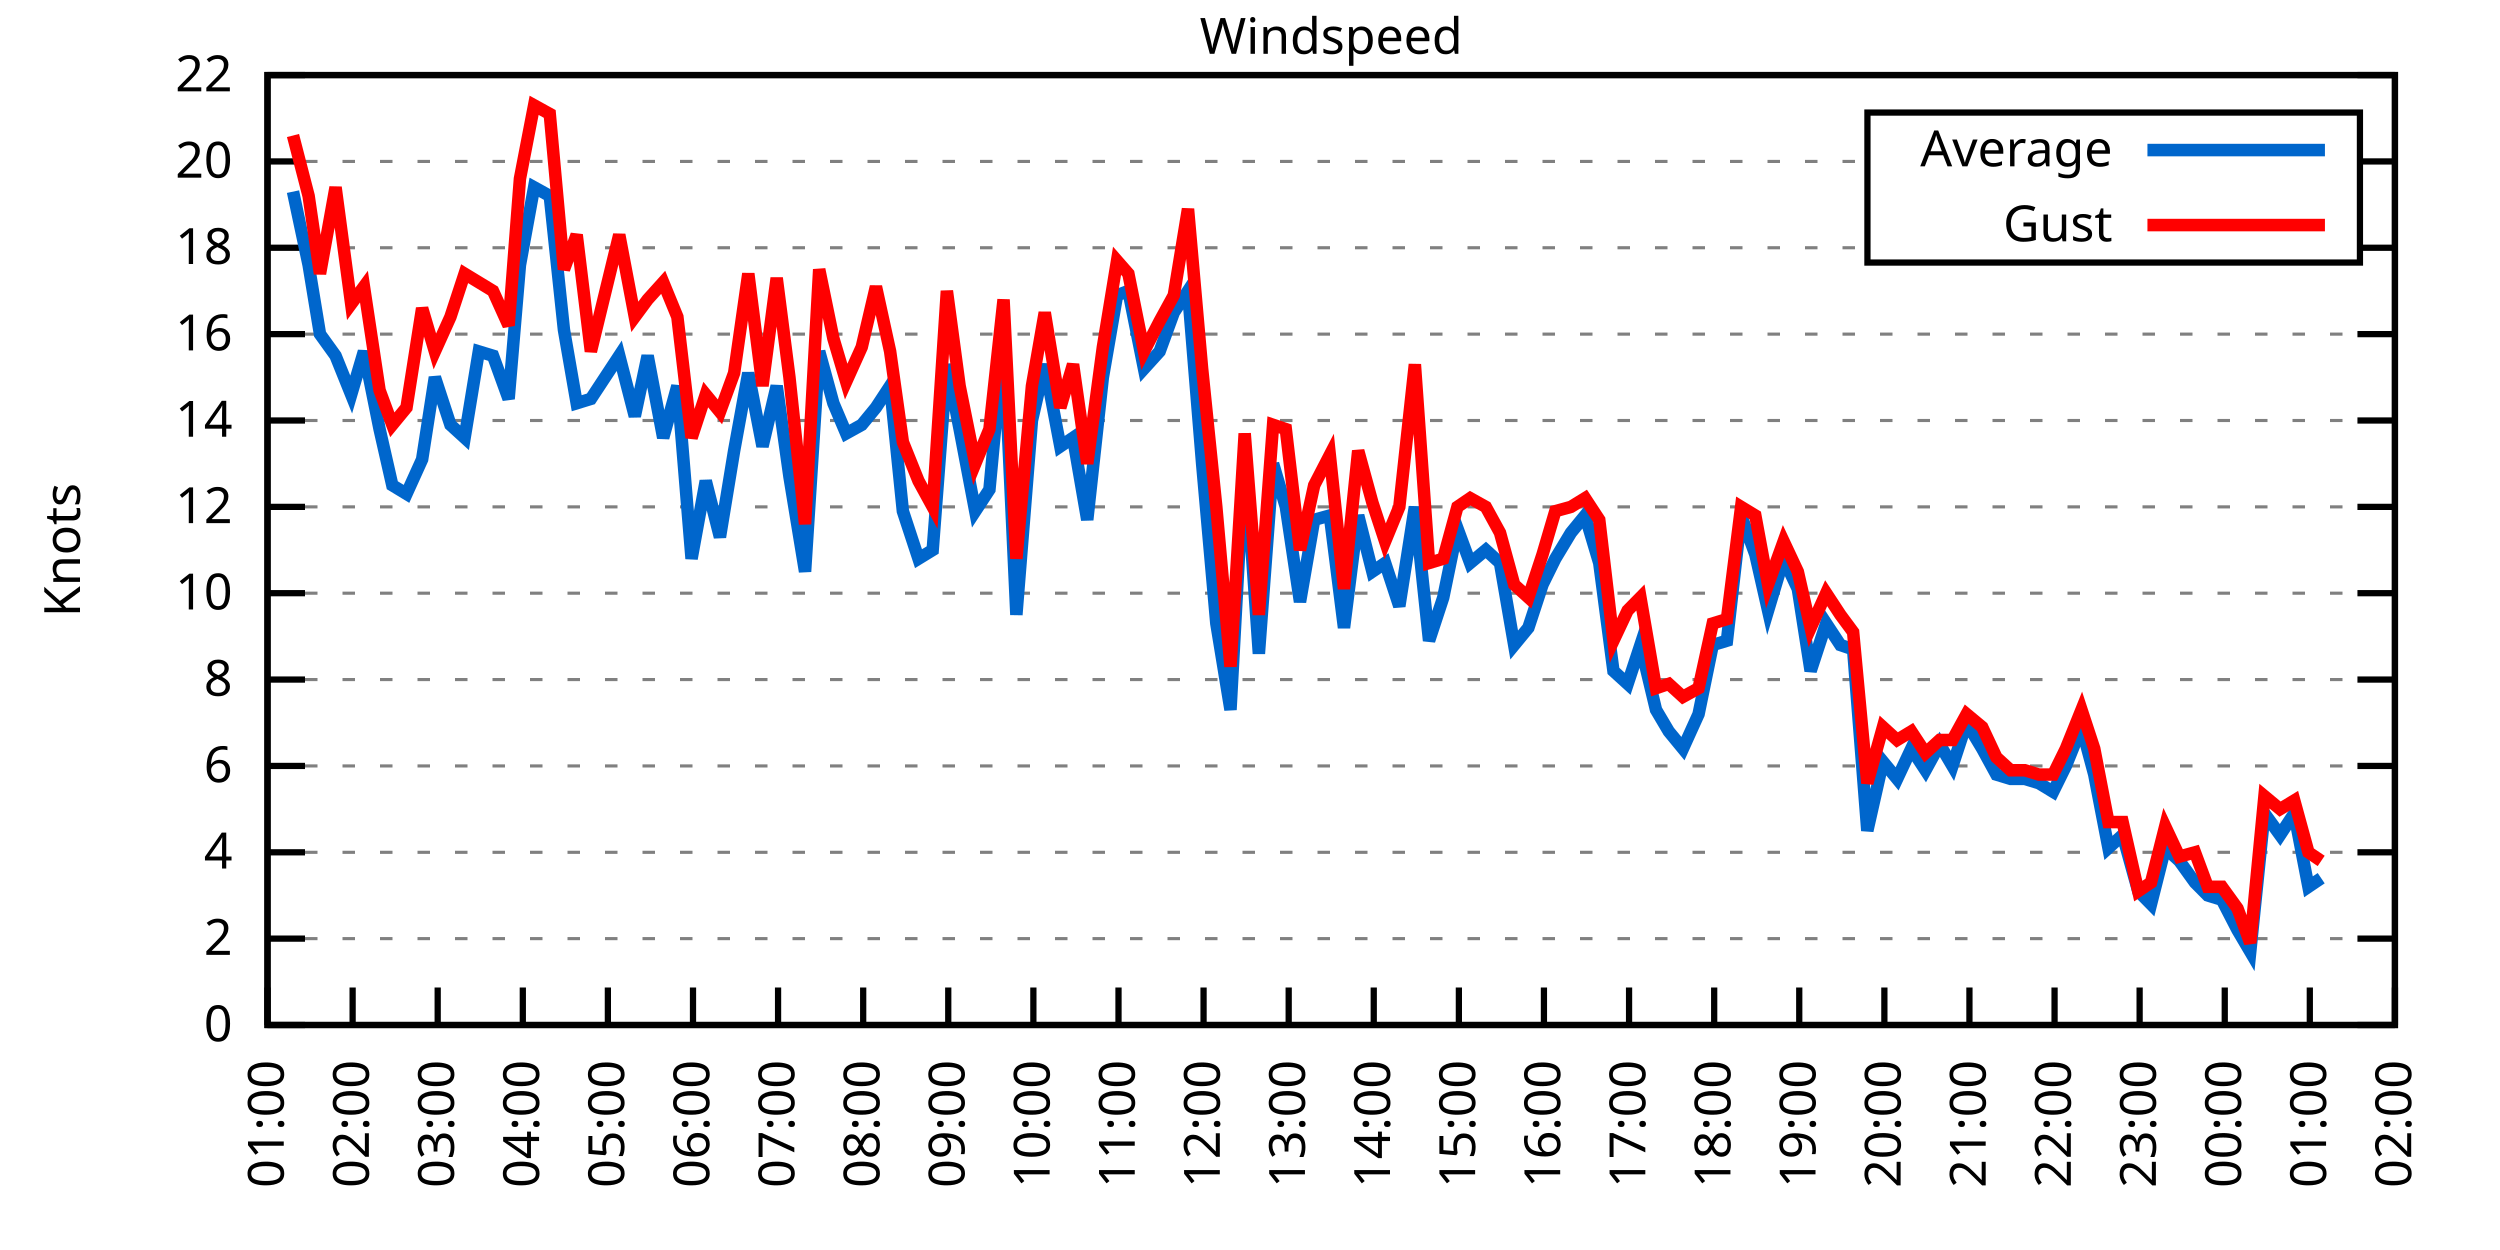
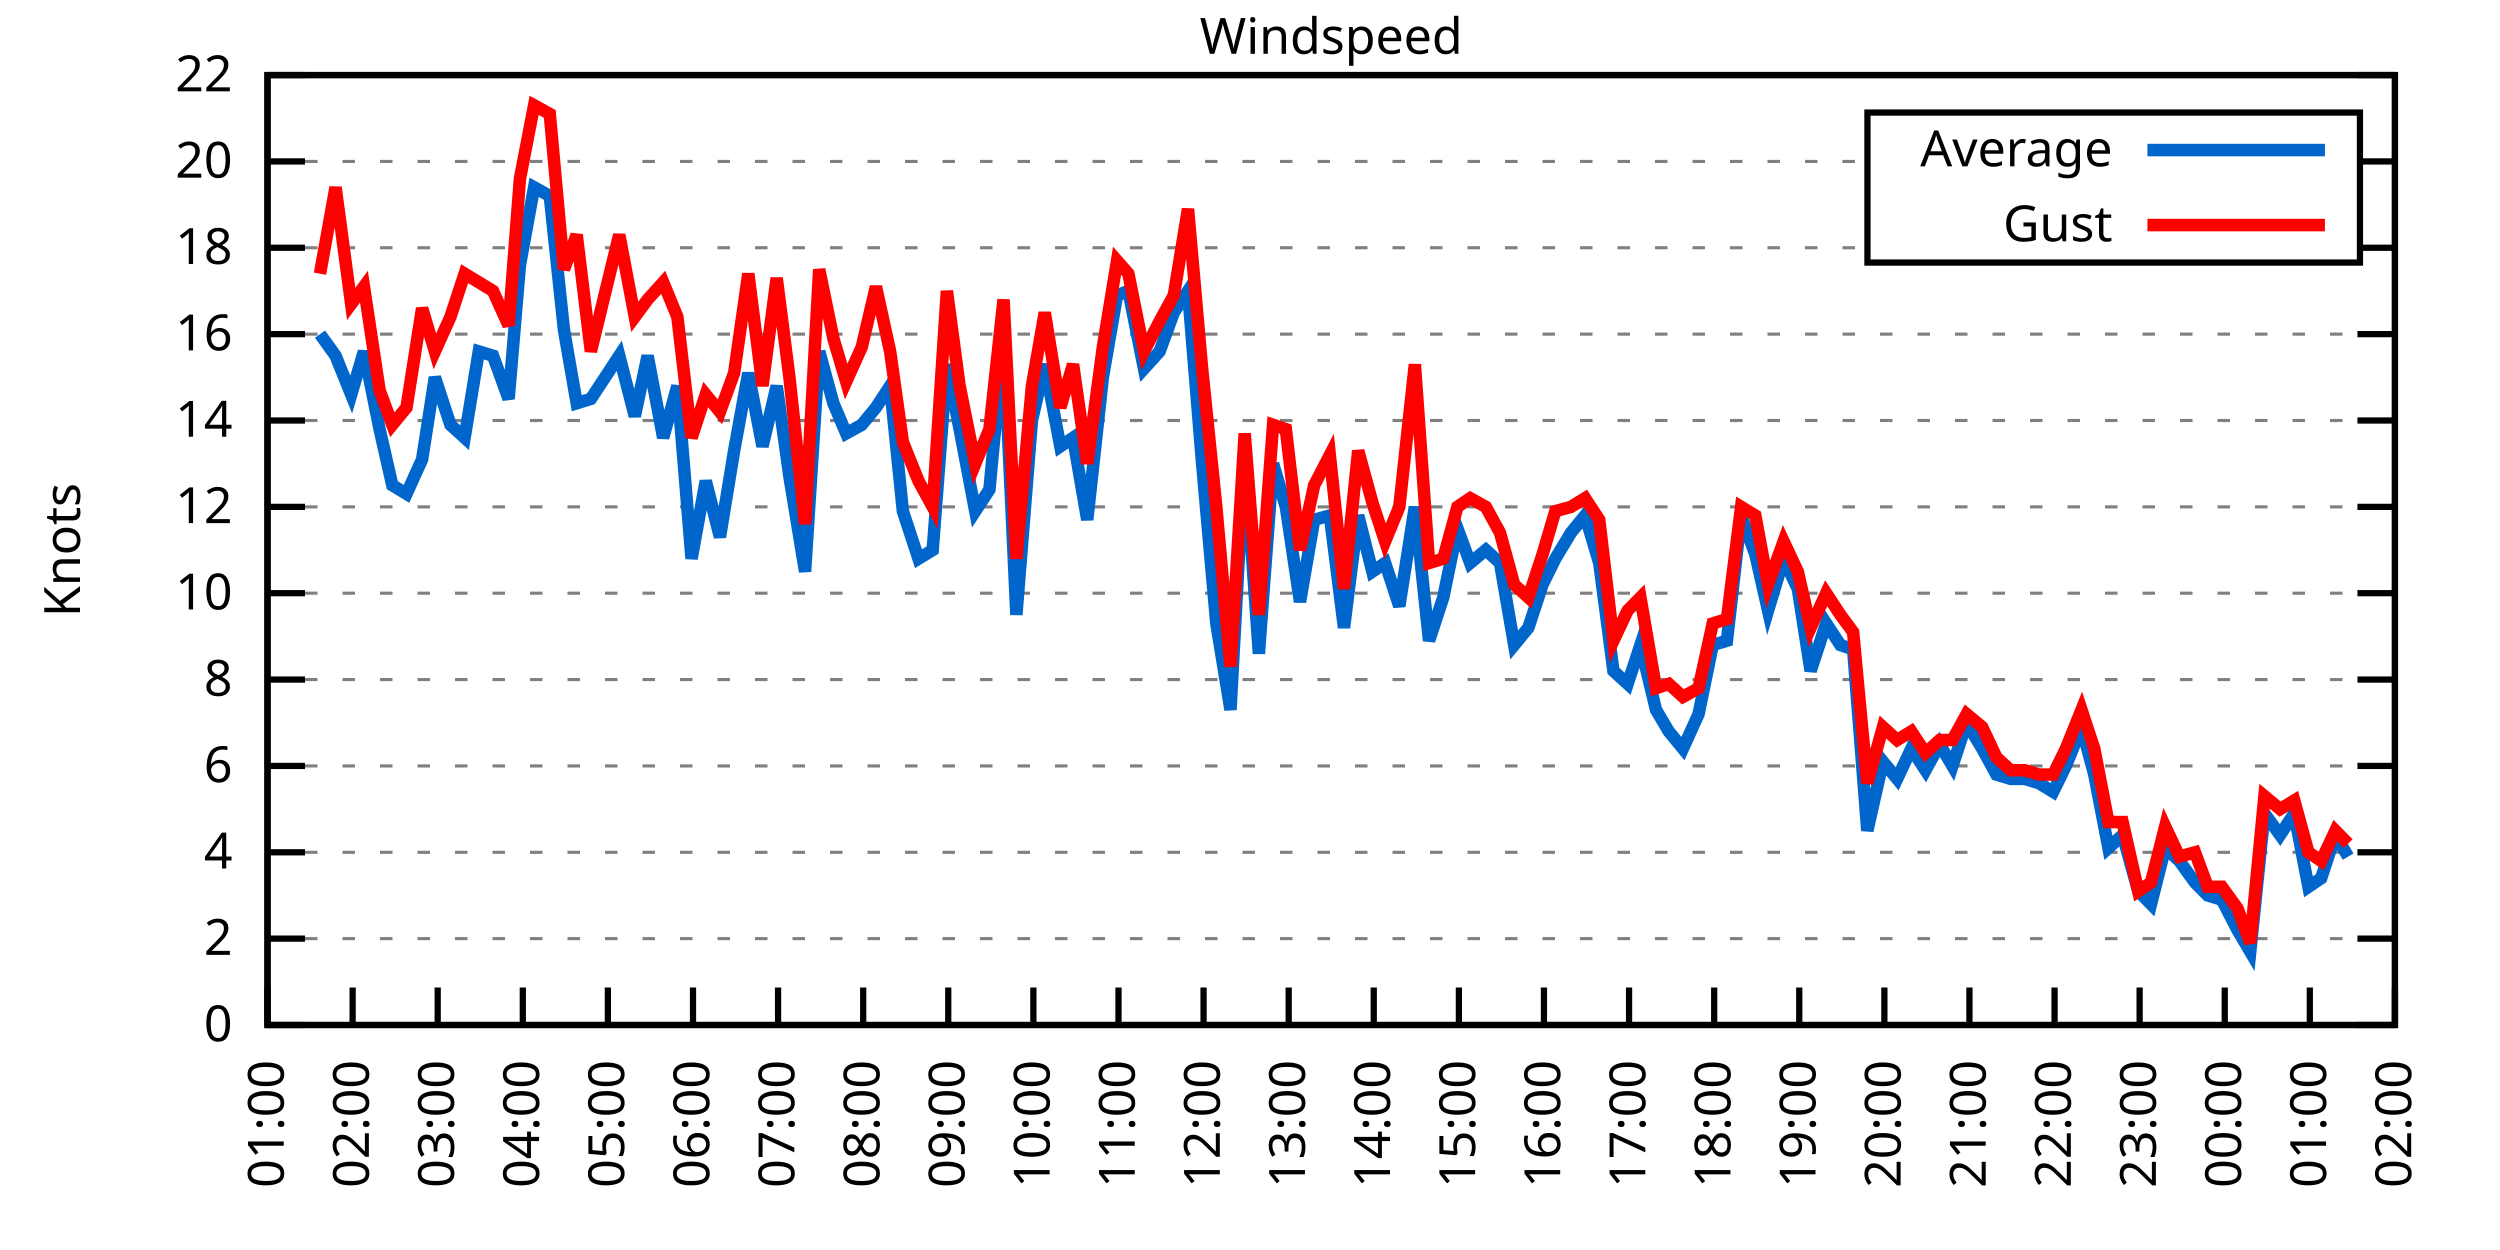
<svg xmlns="http://www.w3.org/2000/svg" xmlns:xlink="http://www.w3.org/1999/xlink" width="400" height="200" viewBox="0 0 400 200">
  <g id="gnuplot_canvas">
    <rect x="0" y="0" width="400" height="200" fill="none" />
    <defs>
      <circle id="gpDot" r="0.5" stroke-width="0.5" stroke="currentColor" />
      <path id="gpPt0" stroke-width="0.333" stroke="currentColor" d="M-1,0 h2 M0,-1 v2" />
      <path id="gpPt1" stroke-width="0.333" stroke="currentColor" d="M-1,-1 L1,1 M1,-1 L-1,1" />
      <path id="gpPt2" stroke-width="0.333" stroke="currentColor" d="M-1,0 L1,0 M0,-1 L0,1 M-1,-1 L1,1 M-1,1 L1,-1" />
      <rect id="gpPt3" stroke-width="0.333" stroke="currentColor" x="-1" y="-1" width="2" height="2" />
      <rect id="gpPt4" stroke-width="0.333" stroke="currentColor" fill="currentColor" x="-1" y="-1" width="2" height="2" />
      <circle id="gpPt5" stroke-width="0.333" stroke="currentColor" cx="0" cy="0" r="1" />
      <use xlink:href="#gpPt5" id="gpPt6" fill="currentColor" stroke="none" />
      <path id="gpPt7" stroke-width="0.333" stroke="currentColor" d="M0,-1.33 L-1.33,0.67 L1.33,0.67 z" />
      <use xlink:href="#gpPt7" id="gpPt8" fill="currentColor" stroke="none" />
      <use xlink:href="#gpPt7" id="gpPt9" stroke="currentColor" transform="rotate(180)" />
      <use xlink:href="#gpPt9" id="gpPt10" fill="currentColor" stroke="none" />
      <use xlink:href="#gpPt3" id="gpPt11" stroke="currentColor" transform="rotate(45)" />
      <use xlink:href="#gpPt11" id="gpPt12" fill="currentColor" stroke="none" />
      <path id="gpPt13" stroke-width="0.333" stroke="currentColor" d="M0,1.330 L1.265,0.411 L0.782,-1.067 L-0.782,-1.076 L-1.265,0.411 z" />
      <use xlink:href="#gpPt13" id="gpPt14" fill="currentColor" stroke="none" />
      <filter id="textbox" filterUnits="objectBoundingBox" x="0" y="0" height="1" width="1">
        <feFlood flood-color="white" flood-opacity="1" result="bgnd" />
        <feComposite in="SourceGraphic" in2="bgnd" operator="atop" />
      </filter>
      <filter id="greybox" filterUnits="objectBoundingBox" x="0" y="0" height="1" width="1">
        <feFlood flood-color="lightgrey" flood-opacity="1" result="grey" />
        <feComposite in="SourceGraphic" in2="grey" operator="atop" />
      </filter>
    </defs>
    <g fill="none" color="white" stroke="currentColor" stroke-width="1.00" stroke-linecap="butt" stroke-linejoin="miter">
</g>
    <g fill="none" color="black" stroke="currentColor" stroke-width="1.00" stroke-linecap="butt" stroke-linejoin="miter">
      <g stroke="none" shape-rendering="crispEdges">
        <polygon fill="rgb(255, 255, 255)" points="42.80,164.00 383.18,164.00 383.18,12.02 42.80,12.02 " />
      </g>
    </g>
    <g fill="none" color="black" stroke="currentColor" stroke-width="1.00" stroke-linecap="butt" stroke-linejoin="miter">
</g>
    <g fill="none" color="black" stroke="black" stroke-width="0.50" stroke-linecap="butt" stroke-linejoin="miter">
</g>
    <g fill="none" color="gray" stroke="currentColor" stroke-width="0.50" stroke-linecap="butt" stroke-linejoin="miter">
      <path stroke="gray" stroke-dasharray="2,4" class="gridline" d="M42.80,164.00 L383.19,164.00  " />
    </g>
    <g fill="none" color="gray" stroke="gray" stroke-width="1.00" stroke-linecap="butt" stroke-linejoin="miter">
</g>
    <g fill="none" color="black" stroke="currentColor" stroke-width="1.00" stroke-linecap="butt" stroke-linejoin="miter">
      <path stroke="black" d="M42.80,164.00 L48.80,164.00 M383.19,164.00 L377.19,164.00  " />
      <g transform="translate(37.20,166.60)" stroke="none" fill="black" font-family="Sans" font-size="8.00" text-anchor="end">
        <text>
          <tspan font-family="Sans"> 0</tspan>
        </text>
      </g>
    </g>
    <g fill="none" color="black" stroke="currentColor" stroke-width="1.00" stroke-linecap="butt" stroke-linejoin="miter">
</g>
    <g fill="none" color="black" stroke="black" stroke-width="0.50" stroke-linecap="butt" stroke-linejoin="miter">
</g>
    <g fill="none" color="gray" stroke="currentColor" stroke-width="0.50" stroke-linecap="butt" stroke-linejoin="miter">
      <path stroke="gray" stroke-dasharray="2,4" class="gridline" d="M42.80,150.18 L383.19,150.18  " />
    </g>
    <g fill="none" color="gray" stroke="gray" stroke-width="1.00" stroke-linecap="butt" stroke-linejoin="miter">
</g>
    <g fill="none" color="black" stroke="currentColor" stroke-width="1.00" stroke-linecap="butt" stroke-linejoin="miter">
      <path stroke="black" d="M42.80,150.18 L48.80,150.18 M383.19,150.18 L377.19,150.18  " />
      <g transform="translate(37.20,152.78)" stroke="none" fill="black" font-family="Sans" font-size="8.00" text-anchor="end">
        <text>
          <tspan font-family="Sans"> 2</tspan>
        </text>
      </g>
    </g>
    <g fill="none" color="black" stroke="currentColor" stroke-width="1.00" stroke-linecap="butt" stroke-linejoin="miter">
</g>
    <g fill="none" color="black" stroke="black" stroke-width="0.50" stroke-linecap="butt" stroke-linejoin="miter">
</g>
    <g fill="none" color="gray" stroke="currentColor" stroke-width="0.50" stroke-linecap="butt" stroke-linejoin="miter">
      <path stroke="gray" stroke-dasharray="2,4" class="gridline" d="M42.80,136.37 L383.19,136.37  " />
    </g>
    <g fill="none" color="gray" stroke="gray" stroke-width="1.00" stroke-linecap="butt" stroke-linejoin="miter">
</g>
    <g fill="none" color="black" stroke="currentColor" stroke-width="1.00" stroke-linecap="butt" stroke-linejoin="miter">
      <path stroke="black" d="M42.80,136.37 L48.80,136.37 M383.19,136.37 L377.19,136.37  " />
      <g transform="translate(37.20,138.97)" stroke="none" fill="black" font-family="Sans" font-size="8.00" text-anchor="end">
        <text>
          <tspan font-family="Sans"> 4</tspan>
        </text>
      </g>
    </g>
    <g fill="none" color="black" stroke="currentColor" stroke-width="1.00" stroke-linecap="butt" stroke-linejoin="miter">
</g>
    <g fill="none" color="black" stroke="black" stroke-width="0.50" stroke-linecap="butt" stroke-linejoin="miter">
</g>
    <g fill="none" color="gray" stroke="currentColor" stroke-width="0.50" stroke-linecap="butt" stroke-linejoin="miter">
      <path stroke="gray" stroke-dasharray="2,4" class="gridline" d="M42.80,122.55 L383.19,122.55  " />
    </g>
    <g fill="none" color="gray" stroke="gray" stroke-width="1.00" stroke-linecap="butt" stroke-linejoin="miter">
</g>
    <g fill="none" color="black" stroke="currentColor" stroke-width="1.00" stroke-linecap="butt" stroke-linejoin="miter">
      <path stroke="black" d="M42.80,122.55 L48.80,122.55 M383.19,122.55 L377.19,122.55  " />
      <g transform="translate(37.20,125.15)" stroke="none" fill="black" font-family="Sans" font-size="8.00" text-anchor="end">
        <text>
          <tspan font-family="Sans"> 6</tspan>
        </text>
      </g>
    </g>
    <g fill="none" color="black" stroke="currentColor" stroke-width="1.00" stroke-linecap="butt" stroke-linejoin="miter">
</g>
    <g fill="none" color="black" stroke="black" stroke-width="0.50" stroke-linecap="butt" stroke-linejoin="miter">
</g>
    <g fill="none" color="gray" stroke="currentColor" stroke-width="0.50" stroke-linecap="butt" stroke-linejoin="miter">
      <path stroke="gray" stroke-dasharray="2,4" class="gridline" d="M42.80,108.73 L383.19,108.73  " />
    </g>
    <g fill="none" color="gray" stroke="gray" stroke-width="1.00" stroke-linecap="butt" stroke-linejoin="miter">
</g>
    <g fill="none" color="black" stroke="currentColor" stroke-width="1.00" stroke-linecap="butt" stroke-linejoin="miter">
      <path stroke="black" d="M42.80,108.73 L48.80,108.73 M383.19,108.73 L377.19,108.73  " />
      <g transform="translate(37.20,111.33)" stroke="none" fill="black" font-family="Sans" font-size="8.00" text-anchor="end">
        <text>
          <tspan font-family="Sans"> 8</tspan>
        </text>
      </g>
    </g>
    <g fill="none" color="black" stroke="currentColor" stroke-width="1.00" stroke-linecap="butt" stroke-linejoin="miter">
</g>
    <g fill="none" color="black" stroke="black" stroke-width="0.50" stroke-linecap="butt" stroke-linejoin="miter">
</g>
    <g fill="none" color="gray" stroke="currentColor" stroke-width="0.50" stroke-linecap="butt" stroke-linejoin="miter">
      <path stroke="gray" stroke-dasharray="2,4" class="gridline" d="M42.80,94.91 L383.19,94.91  " />
    </g>
    <g fill="none" color="gray" stroke="gray" stroke-width="1.00" stroke-linecap="butt" stroke-linejoin="miter">
</g>
    <g fill="none" color="black" stroke="currentColor" stroke-width="1.00" stroke-linecap="butt" stroke-linejoin="miter">
      <path stroke="black" d="M42.80,94.91 L48.80,94.91 M383.19,94.91 L377.19,94.91  " />
      <g transform="translate(37.20,97.51)" stroke="none" fill="black" font-family="Sans" font-size="8.00" text-anchor="end">
        <text>
          <tspan font-family="Sans"> 10</tspan>
        </text>
      </g>
    </g>
    <g fill="none" color="black" stroke="currentColor" stroke-width="1.00" stroke-linecap="butt" stroke-linejoin="miter">
</g>
    <g fill="none" color="black" stroke="black" stroke-width="0.50" stroke-linecap="butt" stroke-linejoin="miter">
</g>
    <g fill="none" color="gray" stroke="currentColor" stroke-width="0.50" stroke-linecap="butt" stroke-linejoin="miter">
      <path stroke="gray" stroke-dasharray="2,4" class="gridline" d="M42.80,81.10 L383.19,81.10  " />
    </g>
    <g fill="none" color="gray" stroke="gray" stroke-width="1.00" stroke-linecap="butt" stroke-linejoin="miter">
</g>
    <g fill="none" color="black" stroke="currentColor" stroke-width="1.00" stroke-linecap="butt" stroke-linejoin="miter">
      <path stroke="black" d="M42.80,81.10 L48.80,81.10 M383.19,81.10 L377.19,81.10  " />
      <g transform="translate(37.20,83.70)" stroke="none" fill="black" font-family="Sans" font-size="8.00" text-anchor="end">
        <text>
          <tspan font-family="Sans"> 12</tspan>
        </text>
      </g>
    </g>
    <g fill="none" color="black" stroke="currentColor" stroke-width="1.00" stroke-linecap="butt" stroke-linejoin="miter">
</g>
    <g fill="none" color="black" stroke="black" stroke-width="0.50" stroke-linecap="butt" stroke-linejoin="miter">
</g>
    <g fill="none" color="gray" stroke="currentColor" stroke-width="0.50" stroke-linecap="butt" stroke-linejoin="miter">
      <path stroke="gray" stroke-dasharray="2,4" class="gridline" d="M42.80,67.28 L383.19,67.28  " />
    </g>
    <g fill="none" color="gray" stroke="gray" stroke-width="1.00" stroke-linecap="butt" stroke-linejoin="miter">
</g>
    <g fill="none" color="black" stroke="currentColor" stroke-width="1.00" stroke-linecap="butt" stroke-linejoin="miter">
      <path stroke="black" d="M42.80,67.28 L48.80,67.28 M383.19,67.28 L377.19,67.28  " />
      <g transform="translate(37.20,69.88)" stroke="none" fill="black" font-family="Sans" font-size="8.00" text-anchor="end">
        <text>
          <tspan font-family="Sans"> 14</tspan>
        </text>
      </g>
    </g>
    <g fill="none" color="black" stroke="currentColor" stroke-width="1.00" stroke-linecap="butt" stroke-linejoin="miter">
</g>
    <g fill="none" color="black" stroke="black" stroke-width="0.50" stroke-linecap="butt" stroke-linejoin="miter">
</g>
    <g fill="none" color="gray" stroke="currentColor" stroke-width="0.50" stroke-linecap="butt" stroke-linejoin="miter">
      <path stroke="gray" stroke-dasharray="2,4" class="gridline" d="M42.80,53.46 L383.19,53.46  " />
    </g>
    <g fill="none" color="gray" stroke="gray" stroke-width="1.00" stroke-linecap="butt" stroke-linejoin="miter">
</g>
    <g fill="none" color="black" stroke="currentColor" stroke-width="1.00" stroke-linecap="butt" stroke-linejoin="miter">
      <path stroke="black" d="M42.80,53.46 L48.80,53.46 M383.19,53.46 L377.19,53.46  " />
      <g transform="translate(37.20,56.06)" stroke="none" fill="black" font-family="Sans" font-size="8.00" text-anchor="end">
        <text>
          <tspan font-family="Sans"> 16</tspan>
        </text>
      </g>
    </g>
    <g fill="none" color="black" stroke="currentColor" stroke-width="1.00" stroke-linecap="butt" stroke-linejoin="miter">
</g>
    <g fill="none" color="black" stroke="black" stroke-width="0.50" stroke-linecap="butt" stroke-linejoin="miter">
</g>
    <g fill="none" color="gray" stroke="currentColor" stroke-width="0.50" stroke-linecap="butt" stroke-linejoin="miter">
      <path stroke="gray" stroke-dasharray="2,4" class="gridline" d="M42.80,39.64 L298.79,39.64 M377.59,39.64 L383.19,39.64  " />
    </g>
    <g fill="none" color="gray" stroke="gray" stroke-width="1.00" stroke-linecap="butt" stroke-linejoin="miter">
</g>
    <g fill="none" color="black" stroke="currentColor" stroke-width="1.00" stroke-linecap="butt" stroke-linejoin="miter">
      <path stroke="black" d="M42.80,39.64 L48.80,39.64 M383.19,39.64 L377.19,39.64  " />
      <g transform="translate(37.20,42.24)" stroke="none" fill="black" font-family="Sans" font-size="8.00" text-anchor="end">
        <text>
          <tspan font-family="Sans"> 18</tspan>
        </text>
      </g>
    </g>
    <g fill="none" color="black" stroke="currentColor" stroke-width="1.00" stroke-linecap="butt" stroke-linejoin="miter">
</g>
    <g fill="none" color="black" stroke="black" stroke-width="0.50" stroke-linecap="butt" stroke-linejoin="miter">
</g>
    <g fill="none" color="gray" stroke="currentColor" stroke-width="0.50" stroke-linecap="butt" stroke-linejoin="miter">
      <path stroke="gray" stroke-dasharray="2,4" class="gridline" d="M42.80,25.83 L298.79,25.83 M377.59,25.83 L383.19,25.83  " />
    </g>
    <g fill="none" color="gray" stroke="gray" stroke-width="1.00" stroke-linecap="butt" stroke-linejoin="miter">
</g>
    <g fill="none" color="black" stroke="currentColor" stroke-width="1.00" stroke-linecap="butt" stroke-linejoin="miter">
      <path stroke="black" d="M42.80,25.83 L48.80,25.83 M383.19,25.83 L377.19,25.83  " />
      <g transform="translate(37.20,28.43)" stroke="none" fill="black" font-family="Sans" font-size="8.00" text-anchor="end">
        <text>
          <tspan font-family="Sans"> 20</tspan>
        </text>
      </g>
    </g>
    <g fill="none" color="black" stroke="currentColor" stroke-width="1.00" stroke-linecap="butt" stroke-linejoin="miter">
</g>
    <g fill="none" color="black" stroke="black" stroke-width="0.50" stroke-linecap="butt" stroke-linejoin="miter">
</g>
    <g fill="none" color="gray" stroke="currentColor" stroke-width="0.50" stroke-linecap="butt" stroke-linejoin="miter">
      <path stroke="gray" stroke-dasharray="2,4" class="gridline" d="M42.80,12.01 L383.19,12.01  " />
    </g>
    <g fill="none" color="gray" stroke="gray" stroke-width="1.00" stroke-linecap="butt" stroke-linejoin="miter">
</g>
    <g fill="none" color="black" stroke="currentColor" stroke-width="1.00" stroke-linecap="butt" stroke-linejoin="miter">
      <path stroke="black" d="M42.80,12.01 L48.80,12.01 M383.19,12.01 L377.19,12.01  " />
      <g transform="translate(37.20,14.61)" stroke="none" fill="black" font-family="Sans" font-size="8.00" text-anchor="end">
        <text>
          <tspan font-family="Sans"> 22</tspan>
        </text>
      </g>
    </g>
    <g fill="none" color="black" stroke="currentColor" stroke-width="1.00" stroke-linecap="butt" stroke-linejoin="miter">
      <path stroke="black" d="M42.80,164.00 L42.80,158.00  " />
      <g transform="translate(45.40,169.60) rotate(270.00)" stroke="none" fill="black" font-family="Sans" font-size="8.00" text-anchor="end">
        <text>
          <tspan font-family="Sans">01:00</tspan>
        </text>
      </g>
    </g>
    <g fill="none" color="black" stroke="currentColor" stroke-width="1.00" stroke-linecap="butt" stroke-linejoin="miter">
      <path stroke="black" d="M56.42,164.00 L56.42,158.00  " />
      <g transform="translate(59.02,169.60) rotate(270.00)" stroke="none" fill="black" font-family="Sans" font-size="8.00" text-anchor="end">
        <text>
          <tspan font-family="Sans">02:00</tspan>
        </text>
      </g>
    </g>
    <g fill="none" color="black" stroke="currentColor" stroke-width="1.00" stroke-linecap="butt" stroke-linejoin="miter">
      <path stroke="black" d="M70.03,164.00 L70.03,158.00  " />
      <g transform="translate(72.63,169.60) rotate(270.00)" stroke="none" fill="black" font-family="Sans" font-size="8.00" text-anchor="end">
        <text>
          <tspan font-family="Sans">03:00</tspan>
        </text>
      </g>
    </g>
    <g fill="none" color="black" stroke="currentColor" stroke-width="1.00" stroke-linecap="butt" stroke-linejoin="miter">
      <path stroke="black" d="M83.65,164.00 L83.65,158.00  " />
      <g transform="translate(86.25,169.60) rotate(270.00)" stroke="none" fill="black" font-family="Sans" font-size="8.00" text-anchor="end">
        <text>
          <tspan font-family="Sans">04:00</tspan>
        </text>
      </g>
    </g>
    <g fill="none" color="black" stroke="currentColor" stroke-width="1.00" stroke-linecap="butt" stroke-linejoin="miter">
      <path stroke="black" d="M97.26,164.00 L97.26,158.00  " />
      <g transform="translate(99.86,169.60) rotate(270.00)" stroke="none" fill="black" font-family="Sans" font-size="8.00" text-anchor="end">
        <text>
          <tspan font-family="Sans">05:00</tspan>
        </text>
      </g>
    </g>
    <g fill="none" color="black" stroke="currentColor" stroke-width="1.00" stroke-linecap="butt" stroke-linejoin="miter">
      <path stroke="black" d="M110.88,164.00 L110.88,158.00  " />
      <g transform="translate(113.48,169.60) rotate(270.00)" stroke="none" fill="black" font-family="Sans" font-size="8.00" text-anchor="end">
        <text>
          <tspan font-family="Sans">06:00</tspan>
        </text>
      </g>
    </g>
    <g fill="none" color="black" stroke="currentColor" stroke-width="1.00" stroke-linecap="butt" stroke-linejoin="miter">
      <path stroke="black" d="M124.49,164.00 L124.49,158.00  " />
      <g transform="translate(127.09,169.60) rotate(270.00)" stroke="none" fill="black" font-family="Sans" font-size="8.00" text-anchor="end">
        <text>
          <tspan font-family="Sans">07:00</tspan>
        </text>
      </g>
    </g>
    <g fill="none" color="black" stroke="currentColor" stroke-width="1.00" stroke-linecap="butt" stroke-linejoin="miter">
      <path stroke="black" d="M138.11,164.00 L138.11,158.00  " />
      <g transform="translate(140.71,169.60) rotate(270.00)" stroke="none" fill="black" font-family="Sans" font-size="8.00" text-anchor="end">
        <text>
          <tspan font-family="Sans">08:00</tspan>
        </text>
      </g>
    </g>
    <g fill="none" color="black" stroke="currentColor" stroke-width="1.00" stroke-linecap="butt" stroke-linejoin="miter">
      <path stroke="black" d="M151.72,164.00 L151.72,158.00  " />
      <g transform="translate(154.32,169.60) rotate(270.00)" stroke="none" fill="black" font-family="Sans" font-size="8.00" text-anchor="end">
        <text>
          <tspan font-family="Sans">09:00</tspan>
        </text>
      </g>
    </g>
    <g fill="none" color="black" stroke="currentColor" stroke-width="1.00" stroke-linecap="butt" stroke-linejoin="miter">
      <path stroke="black" d="M165.34,164.00 L165.34,158.00  " />
      <g transform="translate(167.94,169.60) rotate(270.00)" stroke="none" fill="black" font-family="Sans" font-size="8.00" text-anchor="end">
        <text>
          <tspan font-family="Sans">10:00</tspan>
        </text>
      </g>
    </g>
    <g fill="none" color="black" stroke="currentColor" stroke-width="1.00" stroke-linecap="butt" stroke-linejoin="miter">
      <path stroke="black" d="M178.96,164.00 L178.96,158.00  " />
      <g transform="translate(181.56,169.60) rotate(270.00)" stroke="none" fill="black" font-family="Sans" font-size="8.00" text-anchor="end">
        <text>
          <tspan font-family="Sans">11:00</tspan>
        </text>
      </g>
    </g>
    <g fill="none" color="black" stroke="currentColor" stroke-width="1.00" stroke-linecap="butt" stroke-linejoin="miter">
      <path stroke="black" d="M192.57,164.00 L192.57,158.00  " />
      <g transform="translate(195.17,169.60) rotate(270.00)" stroke="none" fill="black" font-family="Sans" font-size="8.00" text-anchor="end">
        <text>
          <tspan font-family="Sans">12:00</tspan>
        </text>
      </g>
    </g>
    <g fill="none" color="black" stroke="currentColor" stroke-width="1.00" stroke-linecap="butt" stroke-linejoin="miter">
      <path stroke="black" d="M206.19,164.00 L206.19,158.00  " />
      <g transform="translate(208.79,169.60) rotate(270.00)" stroke="none" fill="black" font-family="Sans" font-size="8.00" text-anchor="end">
        <text>
          <tspan font-family="Sans">13:00</tspan>
        </text>
      </g>
    </g>
    <g fill="none" color="black" stroke="currentColor" stroke-width="1.00" stroke-linecap="butt" stroke-linejoin="miter">
      <path stroke="black" d="M219.80,164.00 L219.80,158.00  " />
      <g transform="translate(222.40,169.60) rotate(270.00)" stroke="none" fill="black" font-family="Sans" font-size="8.00" text-anchor="end">
        <text>
          <tspan font-family="Sans">14:00</tspan>
        </text>
      </g>
    </g>
    <g fill="none" color="black" stroke="currentColor" stroke-width="1.00" stroke-linecap="butt" stroke-linejoin="miter">
      <path stroke="black" d="M233.42,164.00 L233.42,158.00  " />
      <g transform="translate(236.02,169.60) rotate(270.00)" stroke="none" fill="black" font-family="Sans" font-size="8.00" text-anchor="end">
        <text>
          <tspan font-family="Sans">15:00</tspan>
        </text>
      </g>
    </g>
    <g fill="none" color="black" stroke="currentColor" stroke-width="1.00" stroke-linecap="butt" stroke-linejoin="miter">
      <path stroke="black" d="M247.03,164.00 L247.03,158.00  " />
      <g transform="translate(249.63,169.60) rotate(270.00)" stroke="none" fill="black" font-family="Sans" font-size="8.00" text-anchor="end">
        <text>
          <tspan font-family="Sans">16:00</tspan>
        </text>
      </g>
    </g>
    <g fill="none" color="black" stroke="currentColor" stroke-width="1.00" stroke-linecap="butt" stroke-linejoin="miter">
      <path stroke="black" d="M260.65,164.00 L260.65,158.00  " />
      <g transform="translate(263.25,169.60) rotate(270.00)" stroke="none" fill="black" font-family="Sans" font-size="8.00" text-anchor="end">
        <text>
          <tspan font-family="Sans">17:00</tspan>
        </text>
      </g>
    </g>
    <g fill="none" color="black" stroke="currentColor" stroke-width="1.00" stroke-linecap="butt" stroke-linejoin="miter">
      <path stroke="black" d="M274.27,164.00 L274.27,158.00  " />
      <g transform="translate(276.87,169.60) rotate(270.00)" stroke="none" fill="black" font-family="Sans" font-size="8.00" text-anchor="end">
        <text>
          <tspan font-family="Sans">18:00</tspan>
        </text>
      </g>
    </g>
    <g fill="none" color="black" stroke="currentColor" stroke-width="1.00" stroke-linecap="butt" stroke-linejoin="miter">
      <path stroke="black" d="M287.88,164.00 L287.88,158.00  " />
      <g transform="translate(290.48,169.60) rotate(270.00)" stroke="none" fill="black" font-family="Sans" font-size="8.00" text-anchor="end">
        <text>
          <tspan font-family="Sans">19:00</tspan>
        </text>
      </g>
    </g>
    <g fill="none" color="black" stroke="currentColor" stroke-width="1.00" stroke-linecap="butt" stroke-linejoin="miter">
      <path stroke="black" d="M301.50,164.00 L301.50,158.00  " />
      <g transform="translate(304.10,169.60) rotate(270.00)" stroke="none" fill="black" font-family="Sans" font-size="8.00" text-anchor="end">
        <text>
          <tspan font-family="Sans">20:00</tspan>
        </text>
      </g>
    </g>
    <g fill="none" color="black" stroke="currentColor" stroke-width="1.00" stroke-linecap="butt" stroke-linejoin="miter">
      <path stroke="black" d="M315.11,164.00 L315.11,158.00  " />
      <g transform="translate(317.71,169.60) rotate(270.00)" stroke="none" fill="black" font-family="Sans" font-size="8.00" text-anchor="end">
        <text>
          <tspan font-family="Sans">21:00</tspan>
        </text>
      </g>
    </g>
    <g fill="none" color="black" stroke="currentColor" stroke-width="1.00" stroke-linecap="butt" stroke-linejoin="miter">
      <path stroke="black" d="M328.73,164.00 L328.73,158.00  " />
      <g transform="translate(331.33,169.60) rotate(270.00)" stroke="none" fill="black" font-family="Sans" font-size="8.00" text-anchor="end">
        <text>
          <tspan font-family="Sans">22:00</tspan>
        </text>
      </g>
    </g>
    <g fill="none" color="black" stroke="currentColor" stroke-width="1.00" stroke-linecap="butt" stroke-linejoin="miter">
      <path stroke="black" d="M342.34,164.00 L342.34,158.00  " />
      <g transform="translate(344.94,169.60) rotate(270.00)" stroke="none" fill="black" font-family="Sans" font-size="8.00" text-anchor="end">
        <text>
          <tspan font-family="Sans">23:00</tspan>
        </text>
      </g>
    </g>
    <g fill="none" color="black" stroke="currentColor" stroke-width="1.00" stroke-linecap="butt" stroke-linejoin="miter">
      <path stroke="black" d="M355.96,164.00 L355.96,158.00  " />
      <g transform="translate(358.56,169.60) rotate(270.00)" stroke="none" fill="black" font-family="Sans" font-size="8.00" text-anchor="end">
        <text>
          <tspan font-family="Sans">00:00</tspan>
        </text>
      </g>
    </g>
    <g fill="none" color="black" stroke="currentColor" stroke-width="1.00" stroke-linecap="butt" stroke-linejoin="miter">
      <path stroke="black" d="M369.57,164.00 L369.57,158.00  " />
      <g transform="translate(372.17,169.60) rotate(270.00)" stroke="none" fill="black" font-family="Sans" font-size="8.00" text-anchor="end">
        <text>
          <tspan font-family="Sans">01:00</tspan>
        </text>
      </g>
    </g>
    <g fill="none" color="black" stroke="currentColor" stroke-width="1.00" stroke-linecap="butt" stroke-linejoin="miter">
      <path stroke="black" d="M383.19,164.00 L383.19,158.00  " />
      <g transform="translate(385.79,169.60) rotate(270.00)" stroke="none" fill="black" font-family="Sans" font-size="8.00" text-anchor="end">
        <text>
          <tspan font-family="Sans">02:00</tspan>
        </text>
      </g>
    </g>
    <g fill="none" color="black" stroke="currentColor" stroke-width="1.00" stroke-linecap="butt" stroke-linejoin="miter">
</g>
    <g fill="none" color="black" stroke="currentColor" stroke-width="1.00" stroke-linecap="butt" stroke-linejoin="miter">
      <path stroke="black" d="M42.80,12.01 L42.80,164.00 L383.19,164.00 L383.19,12.01 L42.80,12.01 Z  " />
    </g>
    <g fill="none" color="black" stroke="currentColor" stroke-width="1.00" stroke-linecap="butt" stroke-linejoin="miter">
</g>
    <g fill="none" color="black" stroke="currentColor" stroke-width="1.00" stroke-linecap="butt" stroke-linejoin="miter">
      <path stroke="black" d="M298.79,42.01 L298.79,18.01 L377.59,18.01 L377.59,42.01 L298.79,42.01 Z  " />
    </g>
    <g id="Windspeed_plot_1">
      <g fill="none" color="white" stroke="black" stroke-width="2.00" stroke-linecap="butt" stroke-linejoin="miter">
</g>
      <g fill="none" color="black" stroke="currentColor" stroke-width="2.00" stroke-linecap="butt" stroke-linejoin="miter">
        <g transform="translate(337.99,26.61)" stroke="none" fill="black" font-family="Sans" font-size="8.00" text-anchor="end">
          <text>
            <tspan font-family="Sans">Average</tspan>
          </text>
        </g>
      </g>
      <g fill="none" color="black" stroke="currentColor" stroke-width="2.00" stroke-linecap="butt" stroke-linejoin="miter">
-         <path stroke="rgb(  0, 102, 204)" d="M343.59,24.01 L371.99,24.01 M46.88,30.66 L49.38,42.41 L51.20,53.46 L53.69,56.92 L56.19,63.13 L58.23,56.23   L60.73,68.66 L62.77,77.64 L65.04,79.02 L67.54,73.50 L69.58,60.37 L72.07,67.97 L74.34,70.04 L76.61,56.23   L78.88,56.92 L81.38,63.82 L83.19,42.41 L85.46,29.97 L87.96,31.35 L90.23,52.77 L92.27,64.52 L94.54,63.82   L99.08,56.92 L101.57,66.59 L103.62,56.92 L106.11,70.04 L108.38,61.75 L110.65,89.39 L112.92,76.95 L115.19,85.93   L117.46,72.12 L119.73,59.68 L122.00,71.42 L124.27,61.75 L126.31,76.26 L128.81,91.46 L131.07,56.23 L133.34,64.52   L135.39,69.35 L137.88,67.97 L140.15,65.21 L142.42,61.75 L144.46,81.79 L146.96,89.39 L149.23,88.00 L151.50,58.30   L153.54,68.66 L156.04,81.79 L158.31,78.33 L160.57,54.15 L162.62,98.37 L165.11,67.28 L167.16,58.30 L169.65,71.42   L171.69,70.04 L173.96,83.17 L176.46,60.37 L178.73,47.24 L180.54,46.55 L183.04,58.99 L185.54,56.23 L187.81,50.01   L190.08,46.55 L192.34,74.19 L194.61,99.75 L196.88,113.57 L199.15,72.12 L201.42,104.59 L203.69,74.19 L205.73,81.10   L208.00,96.30 L210.27,83.17 L212.77,82.48 L215.04,100.44 L217.31,82.48 L219.58,91.46 L221.62,90.08 L223.89,96.99   L226.38,81.10 L228.65,102.51 L230.92,95.60 L233.19,84.55 L235.23,90.08 L237.73,88.00 L240.00,90.08 L242.27,103.20   L244.54,100.44 L246.81,93.53 L248.85,89.39 L251.35,85.24 L253.61,82.48 L255.88,90.08 L258.15,107.35 L260.42,109.42   L262.47,103.20 L264.96,113.57 L267.00,117.02 L269.27,119.78 L271.77,114.26 L274.04,103.20 L276.31,102.51 L278.58,82.48   L280.85,88.70 L282.89,97.68 L285.38,89.39 L287.65,94.22 L289.70,107.35 L292.19,99.75 L294.46,103.20 L296.50,103.89   L298.77,132.91 L301.27,121.86 L303.54,124.62 L305.81,119.78 L308.08,123.24 L310.35,119.09 L312.39,122.55 L314.66,115.64   L317.15,119.78 L319.42,123.93 L321.69,124.62 L323.96,124.62 L326.23,125.31 L328.50,126.69 L330.54,122.55 L333.04,116.33   L335.08,123.93 L337.35,135.67 L339.62,133.60 L342.12,142.58 L344.16,144.66 L346.43,135.67 L348.70,137.75 L351.19,141.20   L353.24,143.27 L355.50,143.96 L358.00,148.80 L360.04,152.26 L362.31,130.15 L364.81,133.60 L367.08,130.15 L369.35,141.89   L371.39,140.51  " />
+         <path stroke="rgb(  0, 102, 204)" d="M343.59,24.01 L371.99,24.01 M51.20,53.46 L53.69,56.92 L56.19,63.13 L58.23,56.23 L60.73,68.66 L62.77,77.64   L65.04,79.02 L67.54,73.50 L69.58,60.37 L72.07,67.97 L74.34,70.04 L76.61,56.23 L78.88,56.92 L81.38,63.82   L83.19,42.41 L85.46,29.97 L87.96,31.35 L90.23,52.77 L92.27,64.52 L94.54,63.82 L99.08,56.92 L101.57,66.59   L103.62,56.92 L106.11,70.04 L108.38,61.75 L110.65,89.39 L112.92,76.95 L115.19,85.93 L117.46,72.12 L119.73,59.68   L122.00,71.42 L124.27,61.75 L126.31,76.26 L128.81,91.46 L131.07,56.23 L133.34,64.52 L135.39,69.35 L137.88,67.97   L140.15,65.21 L142.42,61.75 L144.46,81.79 L146.96,89.39 L149.23,88.00 L151.50,58.30 L153.54,68.66 L156.04,81.79   L158.31,78.33 L160.57,54.15 L162.62,98.37 L165.11,67.28 L167.16,58.30 L169.65,71.42 L171.69,70.04 L173.96,83.17   L176.46,60.37 L178.73,47.24 L180.54,46.55 L183.04,58.99 L185.54,56.23 L187.81,50.01 L190.08,46.55 L192.34,74.19   L194.61,99.75 L196.88,113.57 L199.15,72.12 L201.42,104.59 L203.69,74.19 L205.73,81.10 L208.00,96.30 L210.27,83.17   L212.77,82.48 L215.04,100.44 L217.31,82.48 L219.58,91.46 L221.62,90.08 L223.89,96.99 L226.38,81.10 L228.65,102.51   L230.92,95.60 L233.19,84.55 L235.23,90.08 L237.73,88.00 L240.00,90.08 L242.27,103.20 L244.54,100.44 L246.81,93.53   L248.85,89.39 L251.35,85.24 L253.61,82.48 L255.88,90.08 L258.15,107.35 L260.42,109.42 L262.47,103.20 L264.96,113.57   L267.00,117.02 L269.27,119.78 L271.77,114.26 L274.04,103.20 L276.31,102.51 L278.58,82.48 L280.85,88.70 L282.89,97.68   L285.38,89.39 L287.65,94.22 L289.70,107.35 L292.19,99.75 L294.46,103.20 L296.50,103.89 L298.77,132.91 L301.27,121.86   L303.54,124.62 L305.81,119.78 L308.08,123.24 L310.35,119.09 L312.39,122.55 L314.66,115.64 L317.15,119.78 L319.42,123.93   L321.69,124.62 L323.96,124.62 L326.23,125.31 L328.50,126.69 L330.54,122.55 L333.04,116.33 L335.08,123.93 L337.35,135.67   L339.62,133.60 L342.12,142.58 L344.16,144.66 L346.43,135.67 L348.70,137.75 L351.19,141.20 L353.24,143.27 L355.50,143.96   L358.00,148.80 L360.04,152.26 L362.31,130.15 L364.81,133.60 L367.08,130.15 L369.35,141.89 L371.39,140.51 L373.66,133.60   L375.70,137.06  " />
      </g>
    </g>
    <g id="Windspeed_plot_2">
      <g fill="none" color="black" stroke="currentColor" stroke-width="2.00" stroke-linecap="butt" stroke-linejoin="miter">
        <g transform="translate(337.99,38.61)" stroke="none" fill="black" font-family="Sans" font-size="8.00" text-anchor="end">
          <text>
            <tspan font-family="Sans">Gust</tspan>
          </text>
        </g>
      </g>
      <g fill="none" color="black" stroke="currentColor" stroke-width="2.00" stroke-linecap="butt" stroke-linejoin="miter">
-         <path stroke="rgb(255,   0,   0)" d="M343.59,36.01 L371.99,36.01 M46.88,21.68 L49.38,31.35 L51.20,43.79 L53.69,29.97 L56.19,48.63 L58.23,45.86   L60.73,62.44 L62.77,67.97 L65.04,65.21 L67.54,49.32 L69.58,56.23 L72.07,50.70 L74.34,43.79 L76.61,45.17   L78.88,46.55 L81.38,52.08 L83.19,28.59 L85.46,16.85 L87.96,18.23 L90.23,43.10 L92.27,37.57 L94.54,56.23   L99.08,37.57 L101.57,50.70 L103.62,47.93 L106.11,45.17 L108.38,50.70 L110.65,70.04 L112.92,63.13 L115.19,65.90   L117.46,59.68 L119.73,43.79 L122.00,61.75 L124.27,44.48 L126.31,60.37 L128.81,83.86 L131.07,43.10 L133.34,54.15   L135.39,61.06 L137.88,55.53 L140.15,45.86 L142.42,56.23 L144.46,70.73 L146.96,76.95 L149.23,81.10 L151.50,46.55   L153.54,61.75 L156.04,74.19 L158.31,68.66 L160.57,47.93 L162.62,89.39 L165.11,61.75 L167.16,50.01 L169.65,65.21   L171.69,58.30 L173.96,74.19 L176.46,55.53 L178.73,41.72 L180.54,43.79 L183.04,56.23 L185.54,51.39 L187.81,47.24   L190.08,33.43 L192.34,58.99 L194.61,81.10 L196.88,106.66 L199.15,69.35 L201.42,98.37 L203.69,67.97 L205.73,68.66   L208.00,88.00 L210.27,77.64 L212.77,72.81 L215.04,94.22 L217.31,72.12 L219.58,80.41 L221.62,86.62 L223.89,81.10   L226.38,58.30 L228.65,90.08 L230.92,89.39 L233.19,81.10 L235.23,79.71 L237.73,81.10 L240.00,85.24 L242.27,93.53   L244.54,95.60 L246.81,88.70 L248.85,81.79 L251.35,81.10 L253.61,79.71 L255.88,83.17 L258.15,102.51 L260.42,97.68   L262.47,95.60 L264.96,110.11 L267.00,109.42 L269.27,111.49 L271.77,110.11 L274.04,99.75 L276.31,99.06 L278.58,81.10   L280.85,82.48 L282.89,93.53 L285.38,86.62 L287.65,91.46 L289.70,100.44 L292.19,94.91 L294.46,98.37 L296.50,101.13   L298.77,125.31 L301.27,116.33 L303.54,118.40 L305.81,117.02 L308.08,120.48 L310.35,118.40 L312.39,118.40 L314.66,114.26   L317.15,116.33 L319.42,121.17 L321.69,123.24 L323.96,123.24 L326.23,123.93 L328.50,123.93 L330.54,119.78 L333.04,113.57   L335.08,119.78 L337.35,131.53 L339.62,131.53 L342.12,142.58 L344.16,141.20 L346.43,132.22 L348.70,137.06 L351.19,136.37   L353.24,141.89 L355.50,141.89 L358.00,145.35 L360.04,150.87 L362.31,127.38 L364.81,129.46 L367.08,128.08 L369.35,136.37   L371.39,137.75  " />
+         <path stroke="rgb(255,   0,   0)" d="M343.59,36.01 L371.99,36.01 M51.20,43.79 L53.69,29.97 L56.19,48.63 L58.23,45.86 L60.73,62.44 L62.77,67.97   L65.04,65.21 L67.54,49.32 L69.58,56.23 L72.07,50.70 L74.34,43.79 L76.61,45.17 L78.88,46.55 L81.38,52.08   L83.19,28.59 L85.46,16.85 L87.96,18.23 L90.23,43.10 L92.27,37.57 L94.54,56.23 L99.08,37.57 L101.57,50.70   L103.62,47.93 L106.11,45.17 L108.38,50.70 L110.65,70.04 L112.92,63.13 L115.19,65.90 L117.46,59.68 L119.73,43.79   L122.00,61.75 L124.27,44.48 L126.31,60.37 L128.81,83.86 L131.07,43.10 L133.34,54.15 L135.39,61.06 L137.88,55.53   L140.15,45.86 L142.42,56.23 L144.46,70.73 L146.96,76.95 L149.23,81.10 L151.50,46.55 L153.54,61.75 L156.04,74.19   L158.31,68.66 L160.57,47.93 L162.62,89.39 L165.11,61.75 L167.16,50.01 L169.65,65.21 L171.69,58.30 L173.96,74.19   L176.46,55.53 L178.73,41.72 L180.54,43.79 L183.04,56.23 L185.54,51.39 L187.81,47.24 L190.08,33.43 L192.34,58.99   L194.61,81.10 L196.88,106.66 L199.15,69.35 L201.42,98.37 L203.69,67.97 L205.73,68.66 L208.00,88.00 L210.27,77.64   L212.77,72.81 L215.04,94.22 L217.31,72.12 L219.58,80.41 L221.62,86.62 L223.89,81.10 L226.38,58.30 L228.65,90.08   L230.92,89.39 L233.19,81.10 L235.23,79.71 L237.73,81.10 L240.00,85.24 L242.27,93.53 L244.54,95.60 L246.81,88.70   L248.85,81.79 L251.35,81.10 L253.61,79.71 L255.88,83.17 L258.15,102.51 L260.42,97.68 L262.47,95.60 L264.96,110.11   L267.00,109.42 L269.27,111.49 L271.77,110.11 L274.04,99.75 L276.31,99.06 L278.58,81.10 L280.85,82.48 L282.89,93.53   L285.38,86.62 L287.65,91.46 L289.70,100.44 L292.19,94.91 L294.46,98.37 L296.50,101.13 L298.77,125.31 L301.27,116.33   L303.54,118.40 L305.81,117.02 L308.08,120.48 L310.35,118.40 L312.39,118.40 L314.66,114.26 L317.15,116.33 L319.42,121.17   L321.69,123.24 L323.96,123.24 L326.23,123.93 L328.50,123.93 L330.54,119.78 L333.04,113.57 L335.08,119.78 L337.35,131.53   L339.62,131.53 L342.12,142.58 L344.16,141.20 L346.43,132.22 L348.70,137.06 L351.19,136.37 L353.24,141.89 L355.50,141.89   L358.00,145.35 L360.04,150.87 L362.31,127.38 L364.81,129.46 L367.08,128.08 L369.35,136.37 L371.39,137.75 L373.66,132.91   L375.70,134.98  " />
      </g>
    </g>
    <g fill="none" color="black" stroke="currentColor" stroke-width="2.00" stroke-linecap="butt" stroke-linejoin="miter">
</g>
    <g fill="none" color="black" stroke="black" stroke-width="1.00" stroke-linecap="butt" stroke-linejoin="miter">
</g>
    <g fill="none" color="black" stroke="currentColor" stroke-width="1.00" stroke-linecap="butt" stroke-linejoin="miter">
      <path stroke="black" d="M42.80,12.01 L42.80,164.00 L383.19,164.00 L383.19,12.01 L42.80,12.01 Z  " />
      <g transform="translate(12.80,88.01) rotate(270.00)" stroke="none" fill="black" font-family="Sans" font-size="8.00" text-anchor="middle">
        <text>
          <tspan font-family="Sans">Knots</tspan>
        </text>
      </g>
    </g>
    <g fill="none" color="black" stroke="currentColor" stroke-width="1.00" stroke-linecap="butt" stroke-linejoin="miter">
</g>
    <g fill="none" color="black" stroke="currentColor" stroke-width="1.00" stroke-linecap="butt" stroke-linejoin="miter">
      <g transform="translate(212.99,8.61)" stroke="none" fill="black" font-family="Sans" font-size="8.00" text-anchor="middle">
        <text>
          <tspan font-family="Sans">Windspeed</tspan>
        </text>
      </g>
    </g>
    <g fill="none" color="black" stroke="currentColor" stroke-width="1.00" stroke-linecap="butt" stroke-linejoin="miter">
</g>
  </g>
</svg>
